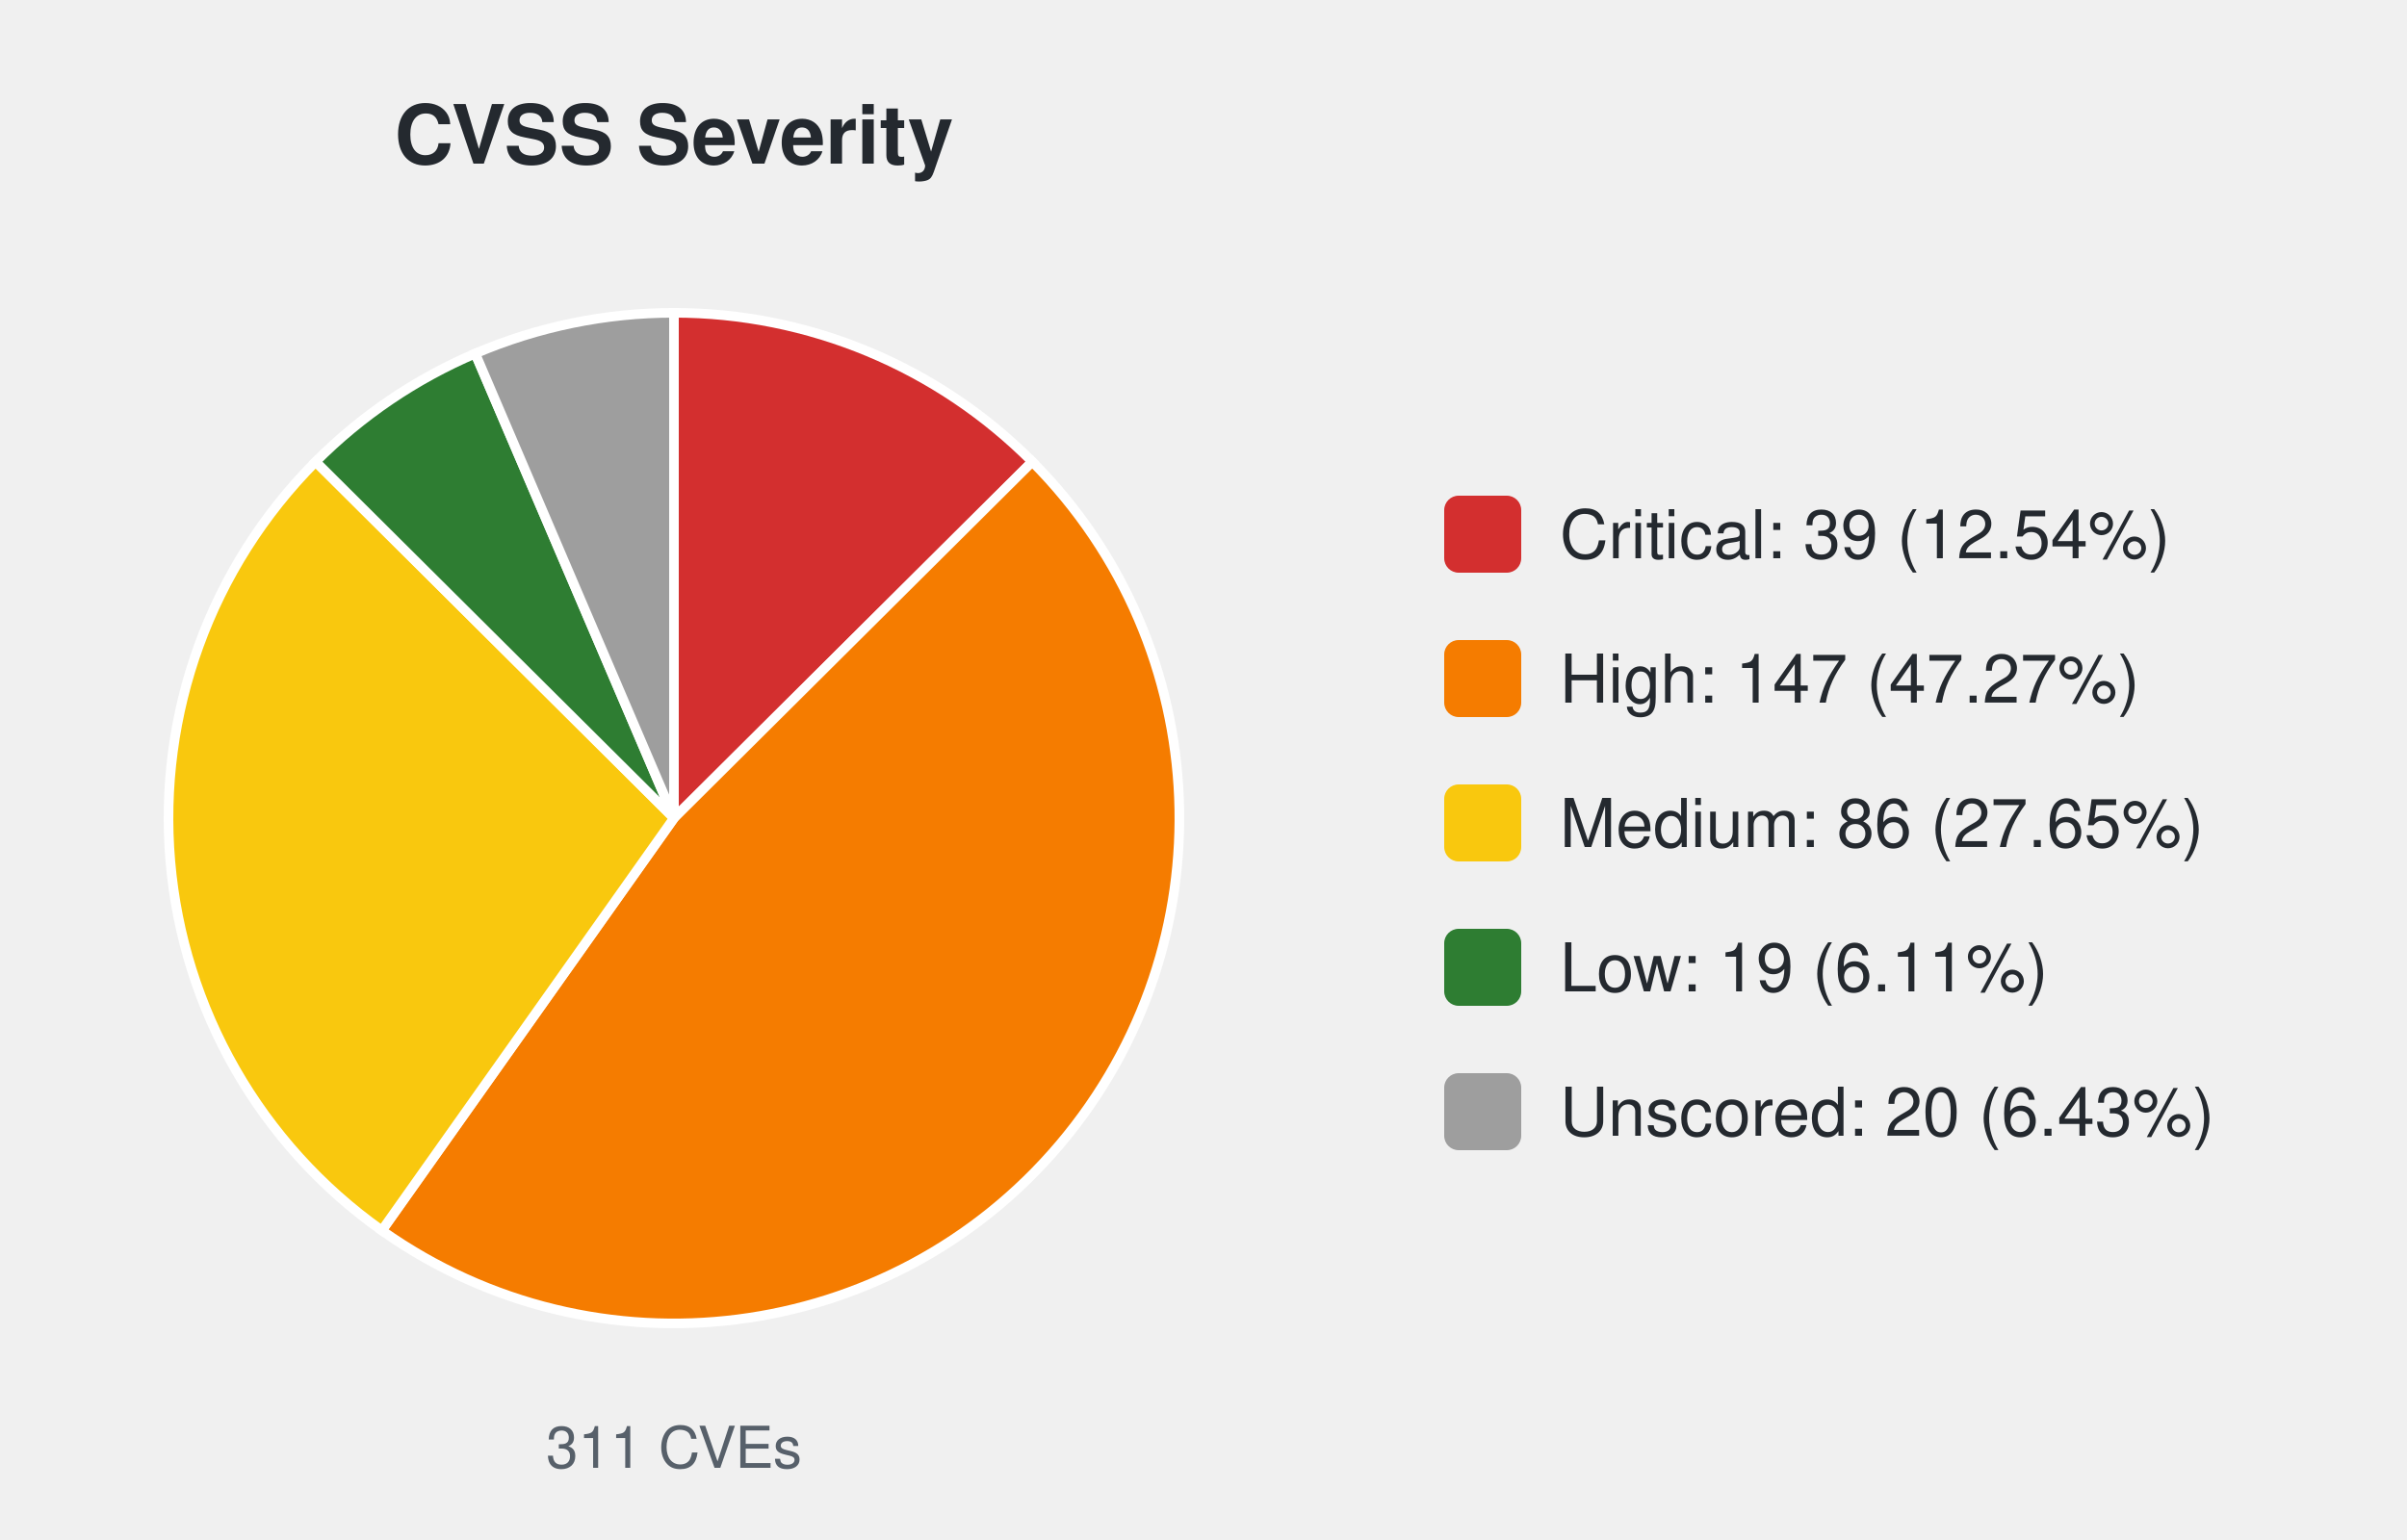
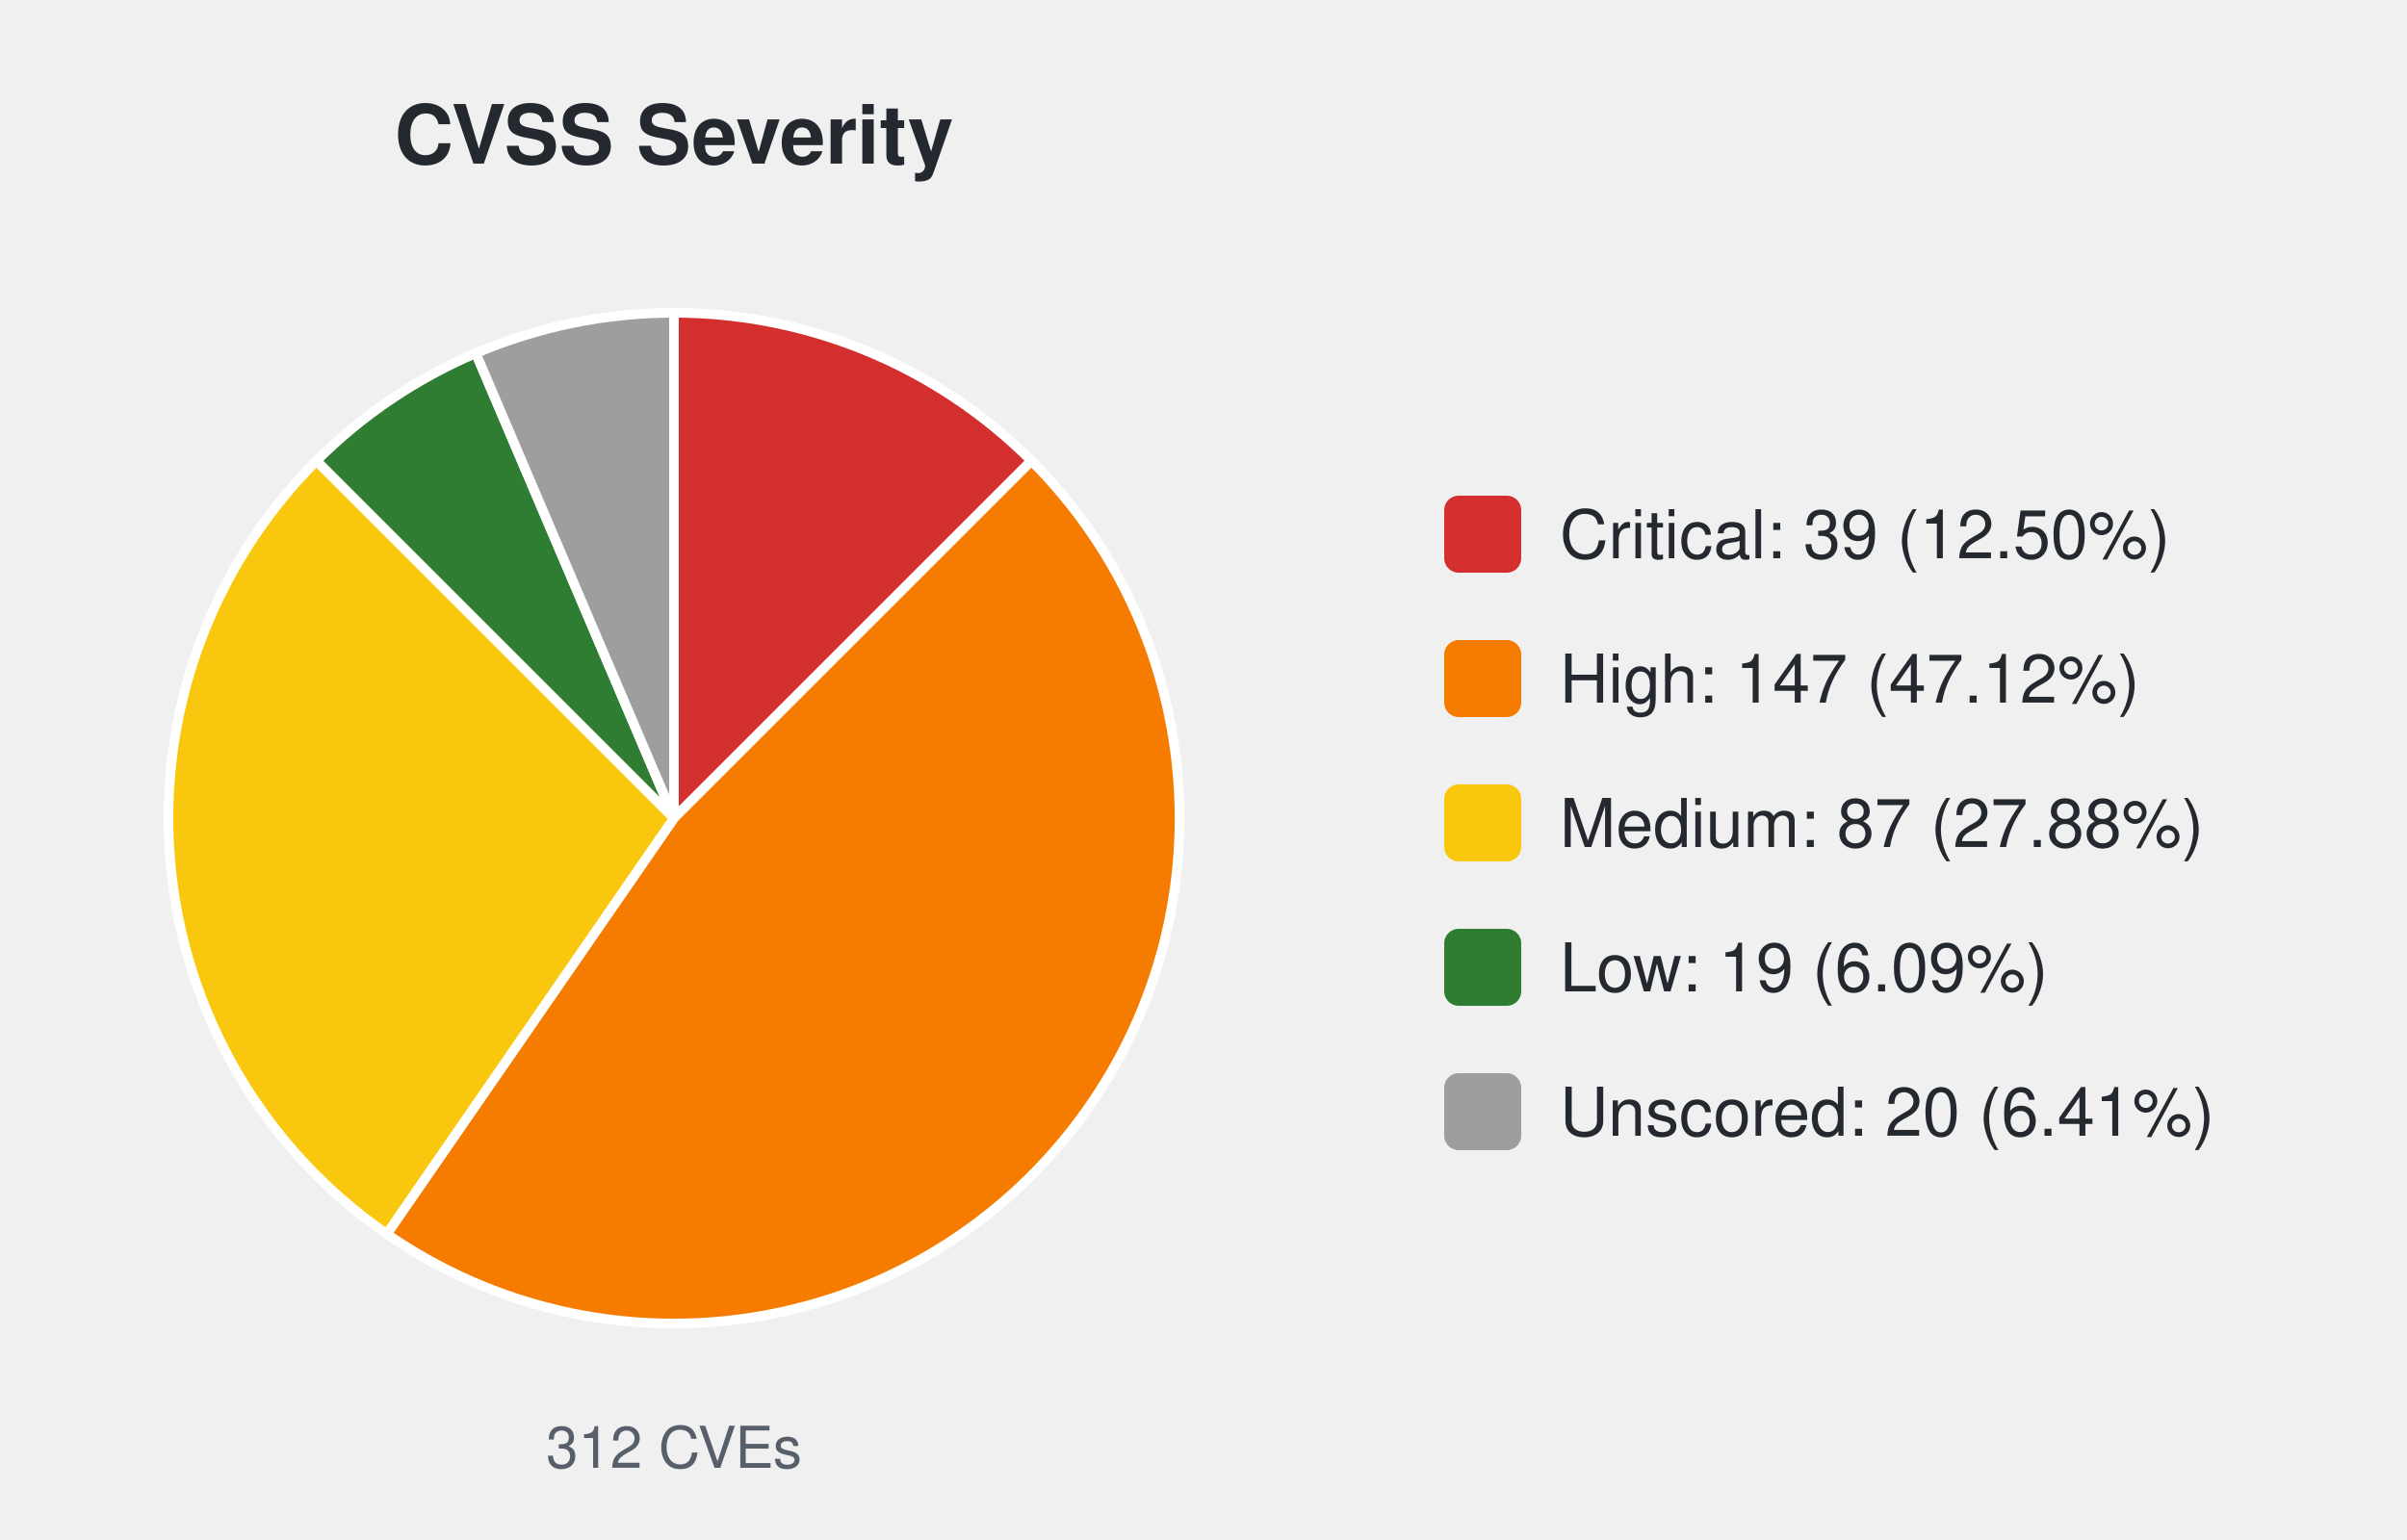
<svg xmlns="http://www.w3.org/2000/svg" width="500" height="320" viewBox="0 0 500 320" font-family="-apple-system,Segoe UI,Helvetica,Arial,sans-serif">
  <text x="140.0" y="34" font-size="17" font-weight="600" text-anchor="middle" fill="#24292f">CVSS Severity</text>
-   <path d="M140.00,170.00 L140.00,65.00 A105.0,105.0 0 0 1 214.43,95.94 Z" fill="#d32f2f" stroke="#ffffff" stroke-width="2" />
-   <path d="M140.00,170.00 L214.43,95.94 A105.0,105.0 0 0 1 79.32,255.69 Z" fill="#f57c00" stroke="#ffffff" stroke-width="2" />
-   <path d="M140.00,170.00 L79.32,255.69 A105.0,105.0 0 0 1 65.57,95.94 Z" fill="#f9c80e" stroke="#ffffff" stroke-width="2" />
-   <path d="M140.00,170.00 L65.57,95.94 A105.0,105.0 0 0 1 98.72,73.46 Z" fill="#2e7d32" stroke="#ffffff" stroke-width="2" />
-   <path d="M140.00,170.00 L98.72,73.46 A105.0,105.0 0 0 1 140.00,65.00 Z" fill="#9e9e9e" stroke="#ffffff" stroke-width="2" />
-   <text x="140.0" y="305" font-size="12" text-anchor="middle" fill="#57606a">311 CVEs</text>
+   <path d="M140.00,170.00 L140.00,65.00 A105.0,105.0 0 0 1 214.25,95.75 Z" fill="#d32f2f" stroke="#ffffff" stroke-width="2" />
+   <path d="M140.00,170.00 L214.25,95.75 A105.0,105.0 0 0 1 80.35,256.41 Z" fill="#f57c00" stroke="#ffffff" stroke-width="2" />
+   <path d="M140.00,170.00 L80.35,256.41 A105.0,105.0 0 0 1 65.75,95.75 Z" fill="#f9c80e" stroke="#ffffff" stroke-width="2" />
+   <path d="M140.00,170.00 L65.75,95.75 A105.0,105.0 0 0 1 98.84,73.40 Z" fill="#2e7d32" stroke="#ffffff" stroke-width="2" />
+   <path d="M140.00,170.00 L98.84,73.40 A105.0,105.0 0 0 1 140.00,65.00 Z" fill="#9e9e9e" stroke="#ffffff" stroke-width="2" />
+   <text x="140.0" y="305" font-size="12" text-anchor="middle" fill="#57606a">312 CVEs</text>
  <rect x="300.0" y="103.0" width="16" height="16" rx="3" fill="#d32f2f" />
-   <text x="324.0" y="116.0" font-size="14" fill="#24292f">Critical: 39 (12.54%)</text>
+   <text x="324.0" y="116.0" font-size="14" fill="#24292f">Critical: 39 (12.50%)</text>
  <rect x="300.0" y="133.0" width="16" height="16" rx="3" fill="#f57c00" />
-   <text x="324.0" y="146.0" font-size="14" fill="#24292f">High: 147 (47.27%)</text>
+   <text x="324.0" y="146.0" font-size="14" fill="#24292f">High: 147 (47.12%)</text>
  <rect x="300.0" y="163.0" width="16" height="16" rx="3" fill="#f9c80e" />
-   <text x="324.0" y="176.0" font-size="14" fill="#24292f">Medium: 86 (27.65%)</text>
+   <text x="324.0" y="176.0" font-size="14" fill="#24292f">Medium: 87 (27.88%)</text>
  <rect x="300.0" y="193.0" width="16" height="16" rx="3" fill="#2e7d32" />
-   <text x="324.0" y="206.0" font-size="14" fill="#24292f">Low: 19 (6.11%)</text>
+   <text x="324.0" y="206.0" font-size="14" fill="#24292f">Low: 19 (6.09%)</text>
  <rect x="300.0" y="223.0" width="16" height="16" rx="3" fill="#9e9e9e" />
-   <text x="324.0" y="236.0" font-size="14" fill="#24292f">Unscored: 20 (6.43%)</text>
+   <text x="324.0" y="236.0" font-size="14" fill="#24292f">Unscored: 20 (6.41%)</text>
</svg>
